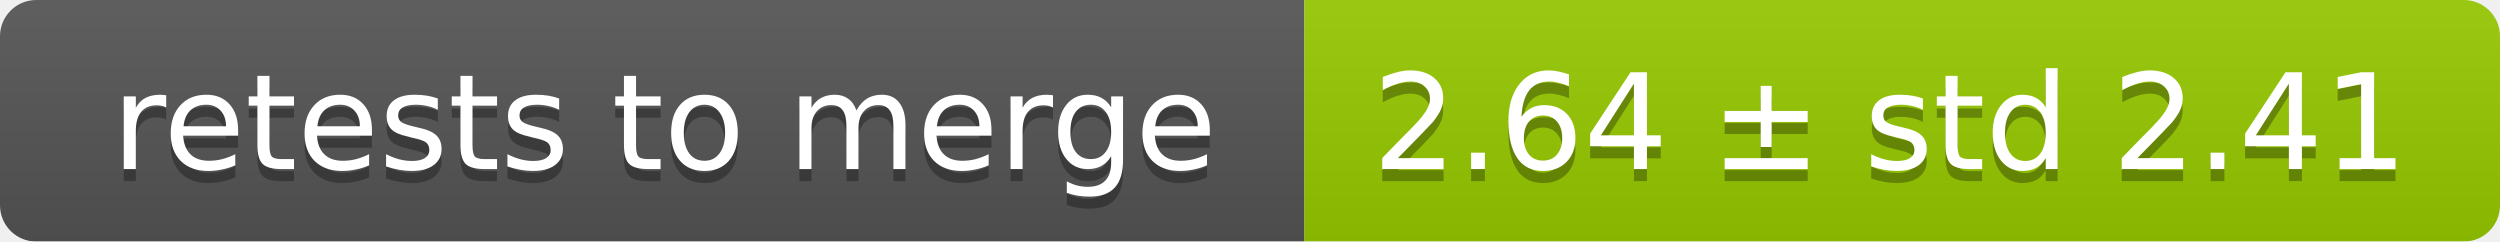
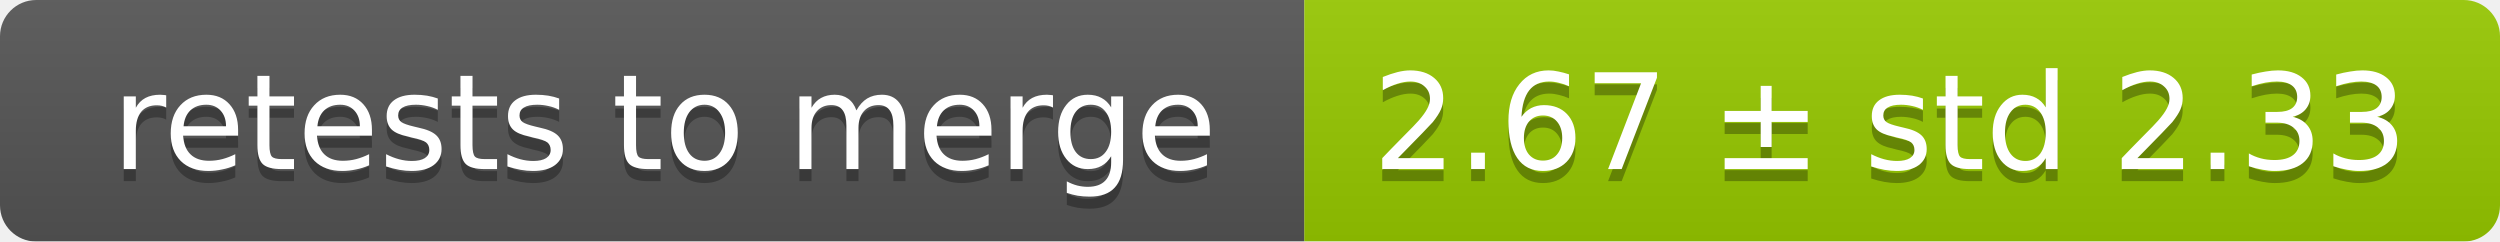
<svg xmlns="http://www.w3.org/2000/svg" width="207" height="20">
  <linearGradient id="smooth" x2="0" y2="100%">
    <stop offset="0" stop-color="#bbb" stop-opacity=".1" />
    <stop offset="1" stop-opacity=".1" />
  </linearGradient>
  <mask id="round">
    <rect width="207" height="20" rx="3" fill="#fff" />
  </mask>
  <g mask="url(#round)">
    <rect width="108" height="20" fill="#555" />
    <rect x="108" width="99" height="20" fill="#97ca00" />
    <rect width="207" height="20" fill="url(#smooth)" />
  </g>
  <g fill="#fff" text-anchor="middle" font-family="DejaVu Sans,Verdana,Geneva,sans-serif" font-size="11">
    <text x="55" y="15" fill="#010101" fill-opacity=".3">retests to merge</text>
    <text x="55" y="14">retests to merge</text>
-     <text x="156.5" y="15" fill="#010101" fill-opacity=".3">2.64 ± std 2.41</text>
-     <text x="156.5" y="14">2.64 ± std 2.41</text>
+     <text x="156.5" y="15" fill="#010101" fill-opacity=".3">2.67 ± std 2.33</text>
+     <text x="156.5" y="14">2.67 ± std 2.33</text>
  </g>
</svg>
